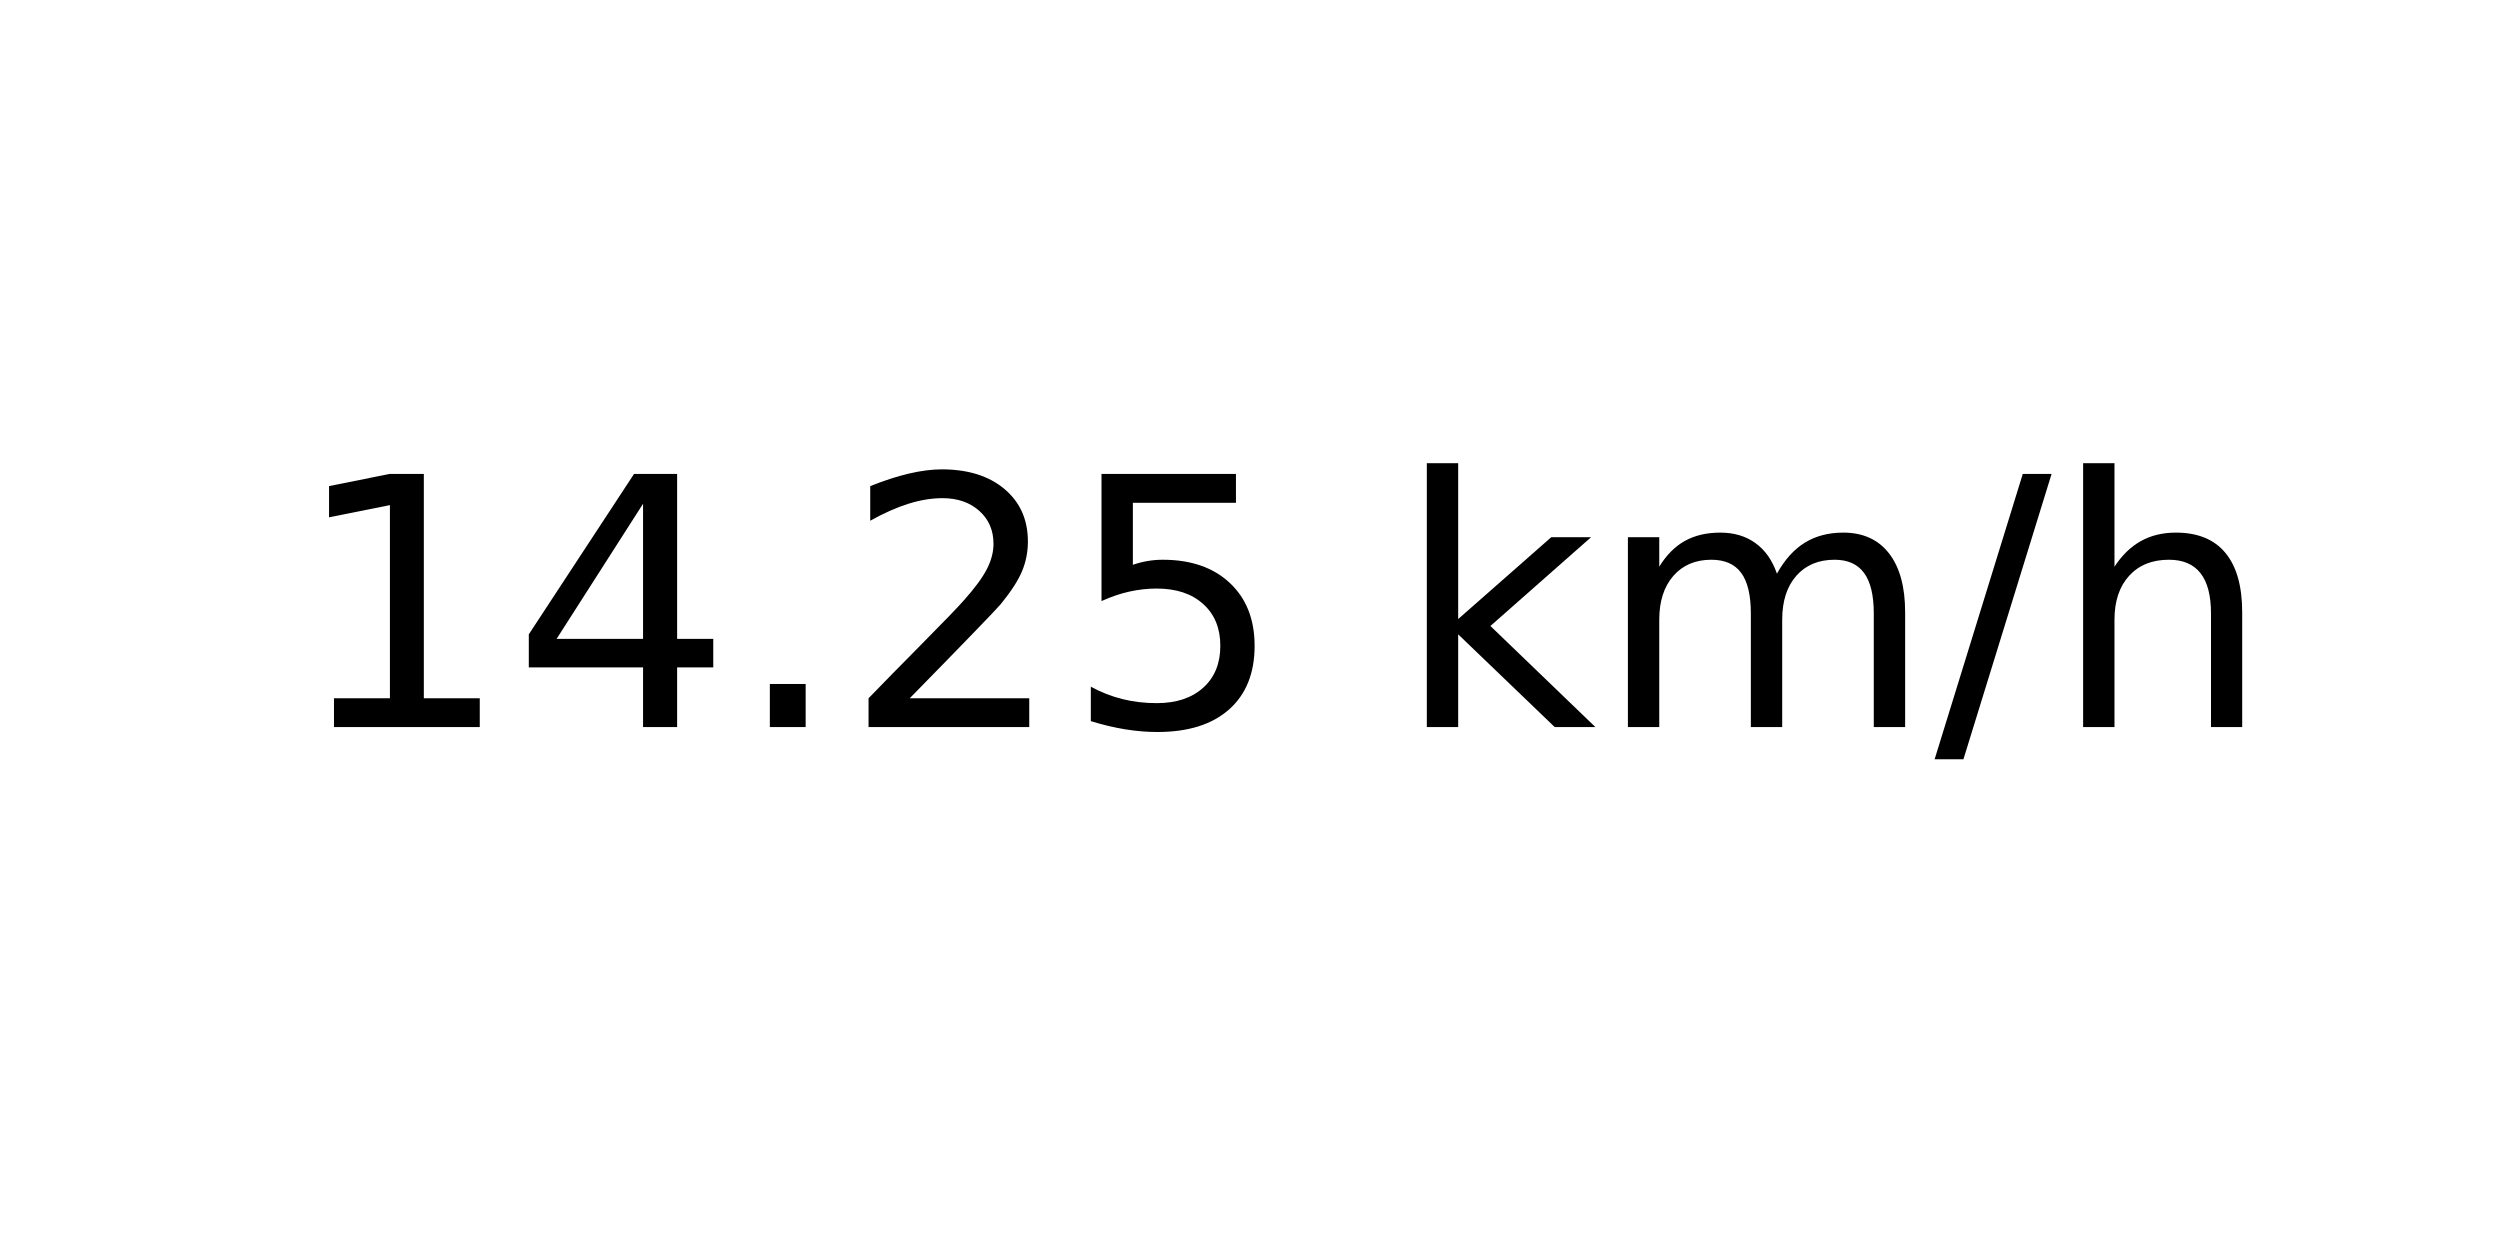
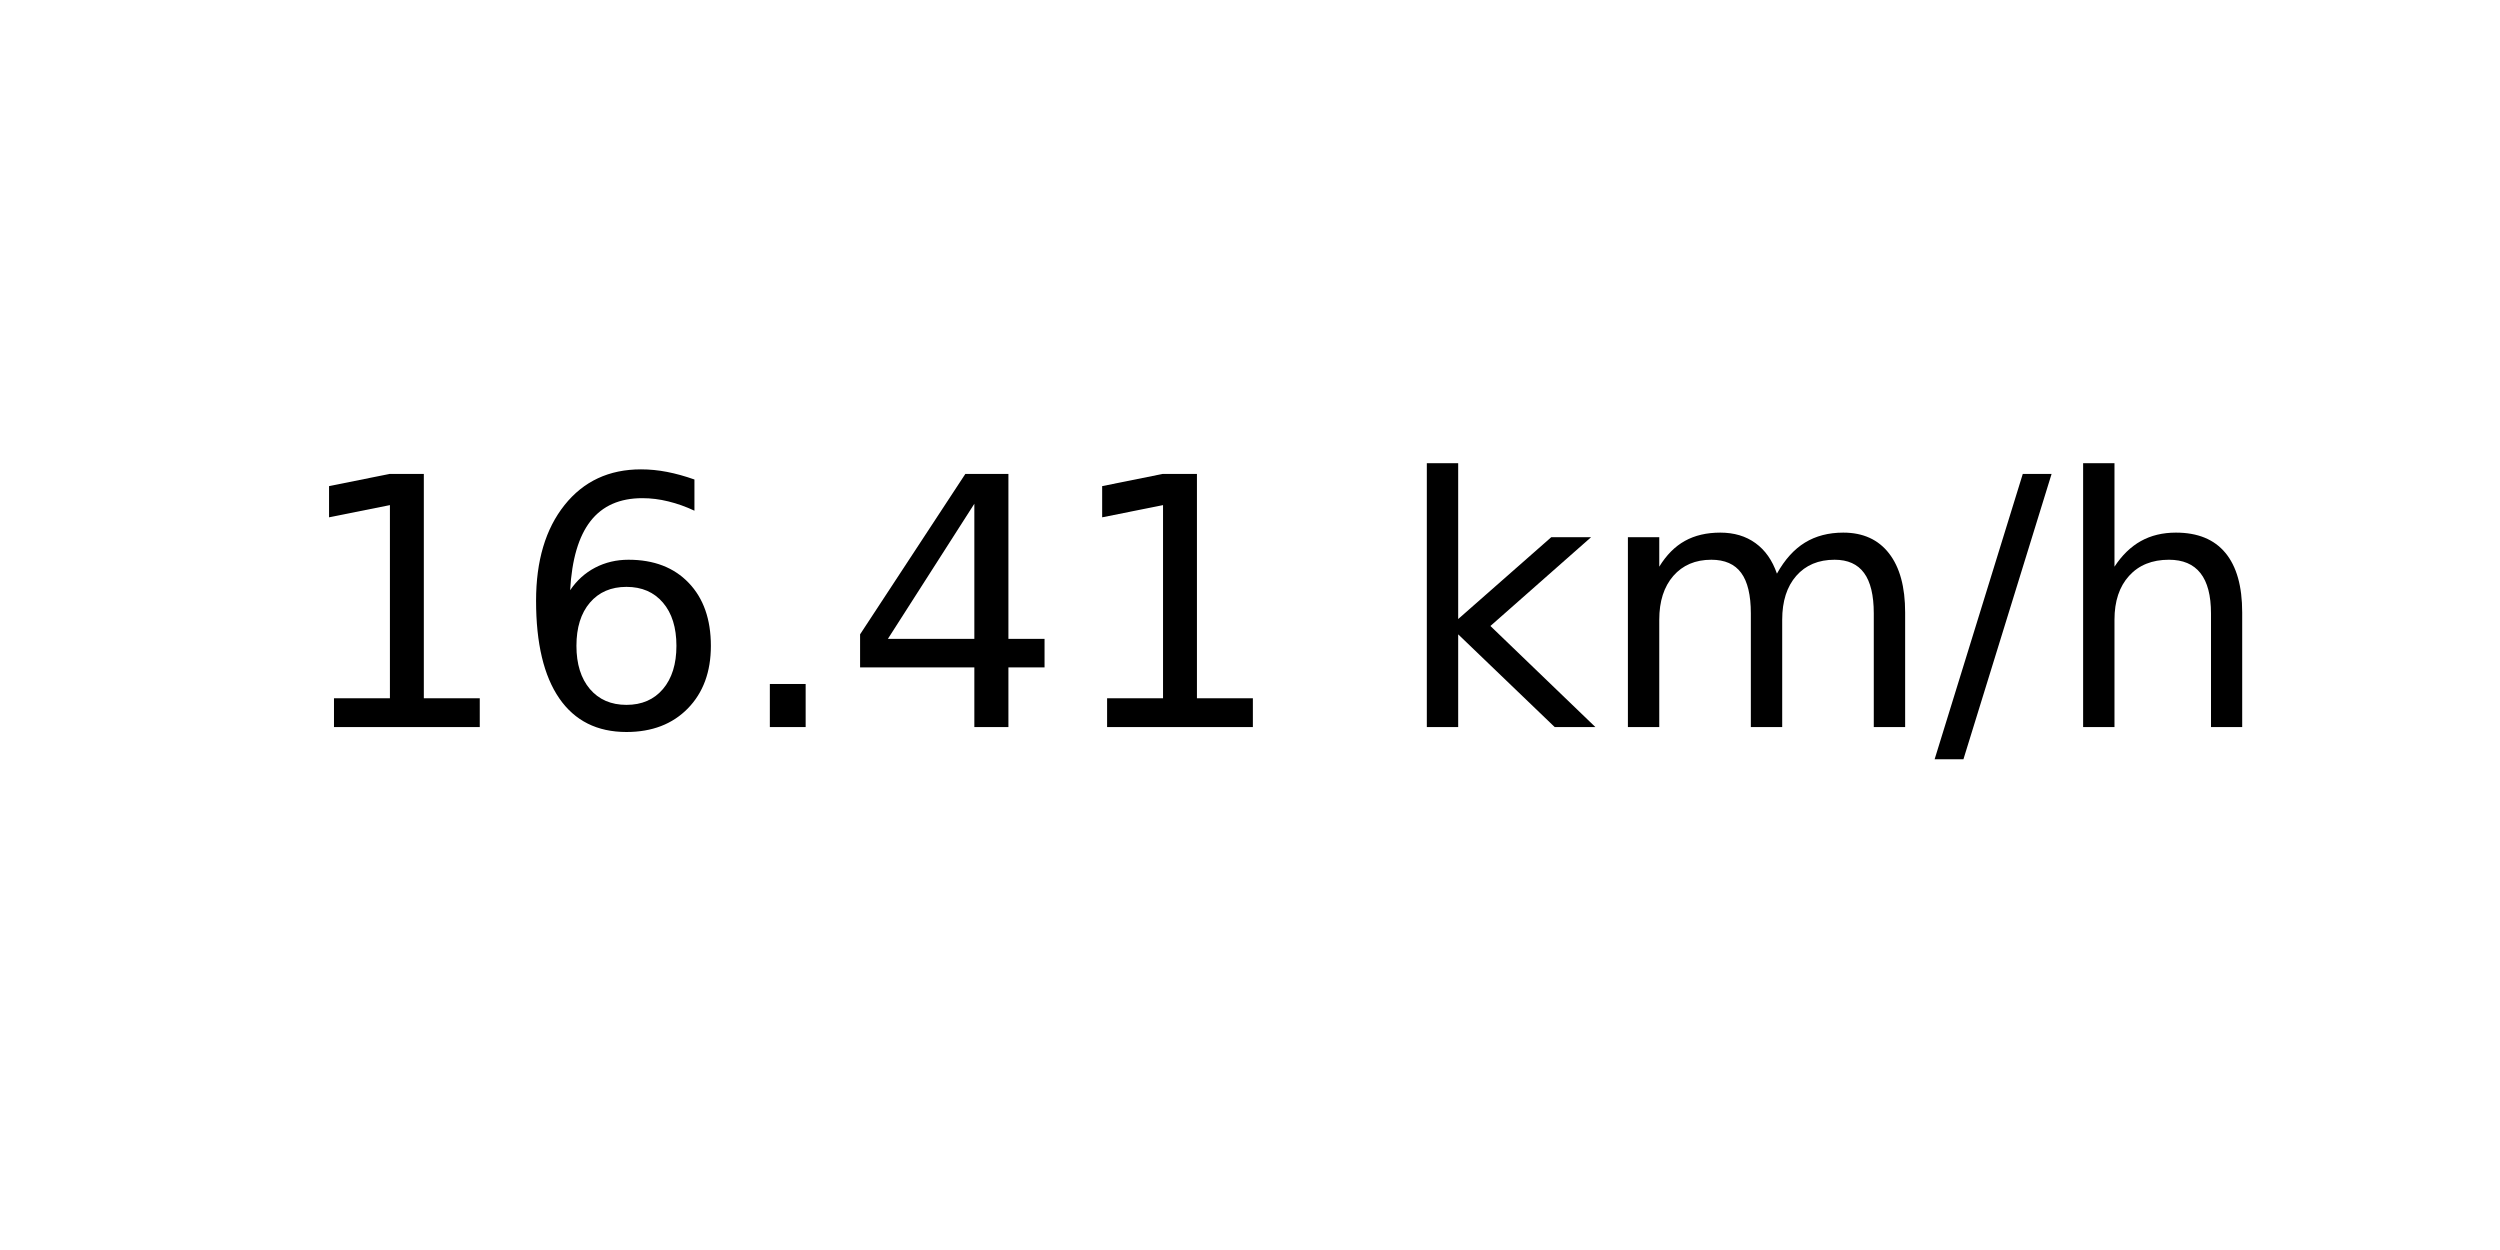
<svg xmlns="http://www.w3.org/2000/svg" xmlns:xlink="http://www.w3.org/1999/xlink" width="72pt" height="36pt" viewBox="0 0 72 36" version="1.1">
  <defs>
    <style type="text/css">*{stroke-linejoin: round; stroke-linecap: butt}</style>
  </defs>
  <g id="figure_1">
    <g id="axes_1">
      <g id="text_1">
        <g transform="translate(8.378125 20.93937) scale(0.1 -0.1)">
          <defs>
            <path id="DejaVuSans-31" d="M 794 531  L 1825 531  L 1825 4091  L 703 3866  L 703 4441  L 1819 4666  L 2450 4666  L 2450 531  L 3481 531  L 3481 0  L 794 0  L 794 531  z " transform="scale(0.015625)" />
+             <path id="DejaVuSans-36" d="M 2113 2584  Q 1688 2584 1439 2293  Q 1191 2003 1191 1497  Q 1191 994 1439 701  Q 1688 409 2113 409  Q 2538 409 2786 701  Q 3034 994 3034 1497  Q 3034 2003 2786 2293  Q 2538 2584 2113 2584  z M 3366 4563  L 3366 3988  Q 3128 4100 2886 4159  Q 2644 4219 2406 4219  Q 1781 4219 1451 3797  Q 1122 3375 1075 2522  Q 1259 2794 1537 2939  Q 1816 3084 2150 3084  Q 2853 3084 3261 2657  Q 3669 2231 3669 1497  Q 3669 778 3244 343  Q 2819 -91 2113 -91  Q 1303 -91 875 529  Q 447 1150 447 2328  Q 447 3434 972 4092  Q 1497 4750 2381 4750  Q 2619 4750 2861 4703  Q 3103 4656 3366 4563  z " transform="scale(0.015625)" />
+             <path id="DejaVuSans-2e" d="M 684 794  L 1344 794  L 1344 0  L 684 0  L 684 794  z " transform="scale(0.015625)" />
            <path id="DejaVuSans-34" d="M 2419 4116  L 825 1625  L 2419 1625  L 2419 4116  z M 2253 4666  L 3047 4666  L 3047 1625  L 3713 1625  L 3713 1100  L 3047 1100  L 3047 0  L 2419 0  L 2419 1100  L 313 1100  L 313 1709  L 2253 4666  z " transform="scale(0.015625)" />
-             <path id="DejaVuSans-2e" d="M 684 794  L 1344 794  L 1344 0  L 684 0  L 684 794  z " transform="scale(0.015625)" />
-             <path id="DejaVuSans-32" d="M 1228 531  L 3431 531  L 3431 0  L 469 0  L 469 531  Q 828 903 1448 1529  Q 2069 2156 2228 2338  Q 2531 2678 2651 2914  Q 2772 3150 2772 3378  Q 2772 3750 2511 3984  Q 2250 4219 1831 4219  Q 1534 4219 1204 4116  Q 875 4013 500 3803  L 500 4441  Q 881 4594 1212 4672  Q 1544 4750 1819 4750  Q 2544 4750 2975 4387  Q 3406 4025 3406 3419  Q 3406 3131 3298 2873  Q 3191 2616 2906 2266  Q 2828 2175 2409 1742  Q 1991 1309 1228 531  z " transform="scale(0.015625)" />
-             <path id="DejaVuSans-35" d="M 691 4666  L 3169 4666  L 3169 4134  L 1269 4134  L 1269 2991  Q 1406 3038 1543 3061  Q 1681 3084 1819 3084  Q 2600 3084 3056 2656  Q 3513 2228 3513 1497  Q 3513 744 3044 326  Q 2575 -91 1722 -91  Q 1428 -91 1123 -41  Q 819 9 494 109  L 494 744  Q 775 591 1075 516  Q 1375 441 1709 441  Q 2250 441 2565 725  Q 2881 1009 2881 1497  Q 2881 1984 2565 2268  Q 2250 2553 1709 2553  Q 1456 2553 1204 2497  Q 953 2441 691 2322  L 691 4666  z " transform="scale(0.015625)" />
            <path id="DejaVuSans-20" transform="scale(0.015625)" />
            <path id="DejaVuSans-6b" d="M 581 4863  L 1159 4863  L 1159 1991  L 2875 3500  L 3609 3500  L 1753 1863  L 3688 0  L 2938 0  L 1159 1709  L 1159 0  L 581 0  L 581 4863  z " transform="scale(0.015625)" />
            <path id="DejaVuSans-6d" d="M 3328 2828  Q 3544 3216 3844 3400  Q 4144 3584 4550 3584  Q 5097 3584 5394 3201  Q 5691 2819 5691 2113  L 5691 0  L 5113 0  L 5113 2094  Q 5113 2597 4934 2840  Q 4756 3084 4391 3084  Q 3944 3084 3684 2787  Q 3425 2491 3425 1978  L 3425 0  L 2847 0  L 2847 2094  Q 2847 2600 2669 2842  Q 2491 3084 2119 3084  Q 1678 3084 1418 2786  Q 1159 2488 1159 1978  L 1159 0  L 581 0  L 581 3500  L 1159 3500  L 1159 2956  Q 1356 3278 1631 3431  Q 1906 3584 2284 3584  Q 2666 3584 2933 3390  Q 3200 3197 3328 2828  z " transform="scale(0.015625)" />
            <path id="DejaVuSans-2f" d="M 1625 4666  L 2156 4666  L 531 -594  L 0 -594  L 1625 4666  z " transform="scale(0.015625)" />
            <path id="DejaVuSans-68" d="M 3513 2113  L 3513 0  L 2938 0  L 2938 2094  Q 2938 2591 2744 2837  Q 2550 3084 2163 3084  Q 1697 3084 1428 2787  Q 1159 2491 1159 1978  L 1159 0  L 581 0  L 581 4863  L 1159 4863  L 1159 2956  Q 1366 3272 1645 3428  Q 1925 3584 2291 3584  Q 2894 3584 3203 3211  Q 3513 2838 3513 2113  z " transform="scale(0.015625)" />
          </defs>
          <use xlink:href="#DejaVuSans-31" />
-           <use xlink:href="#DejaVuSans-34" x="63.623" />
+           <use xlink:href="#DejaVuSans-36" x="63.623" />
          <use xlink:href="#DejaVuSans-2e" x="127.246" />
-           <use xlink:href="#DejaVuSans-32" x="159.033" />
-           <use xlink:href="#DejaVuSans-35" x="222.656" />
+           <use xlink:href="#DejaVuSans-34" x="159.033" />
+           <use xlink:href="#DejaVuSans-31" x="222.656" />
          <use xlink:href="#DejaVuSans-20" x="286.279" />
          <use xlink:href="#DejaVuSans-6b" x="318.066" />
          <use xlink:href="#DejaVuSans-6d" x="375.977" />
          <use xlink:href="#DejaVuSans-2f" x="473.389" />
          <use xlink:href="#DejaVuSans-68" x="507.08" />
        </g>
      </g>
    </g>
  </g>
</svg>
